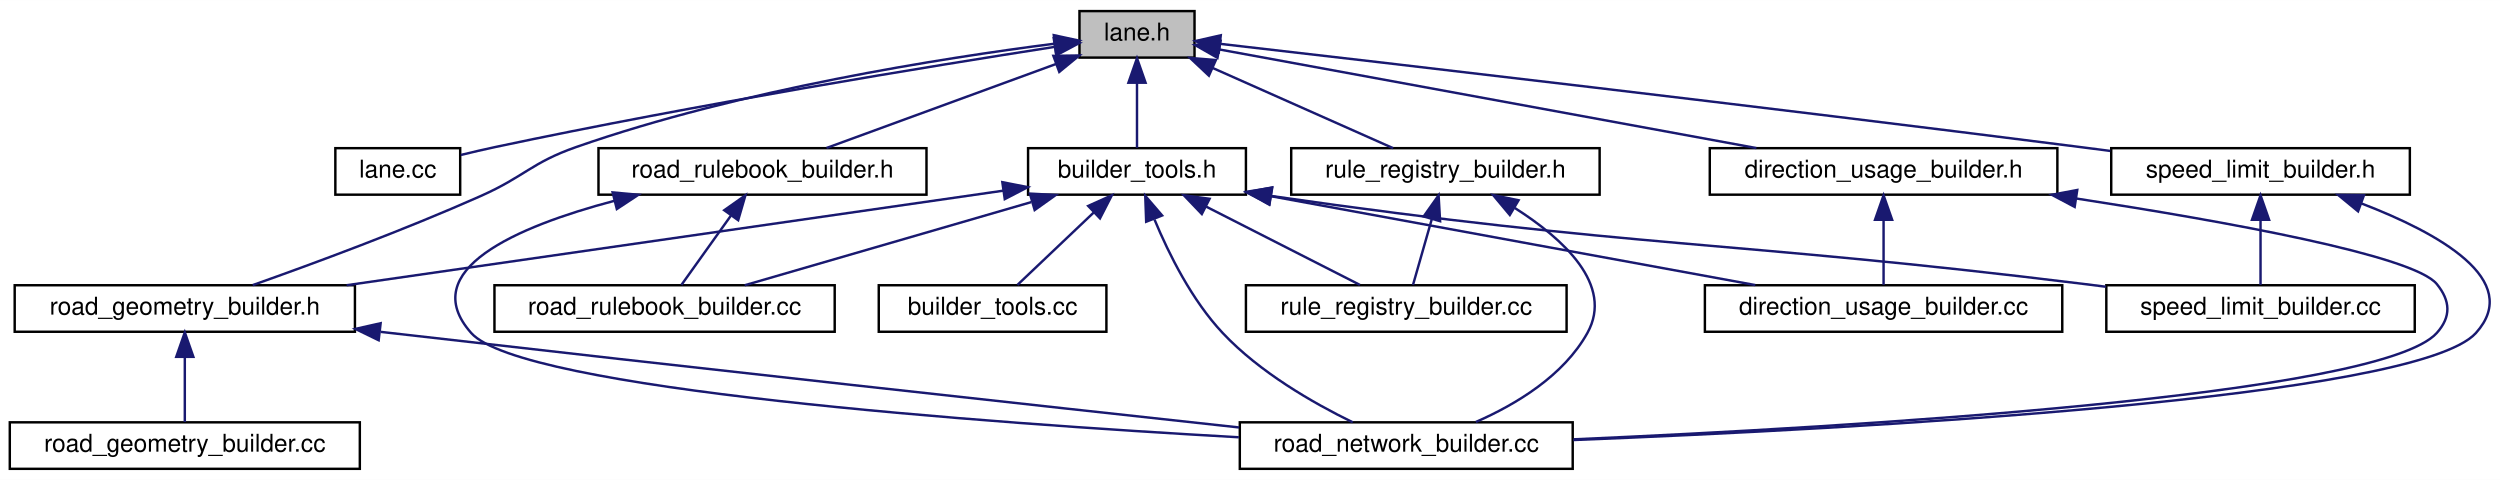
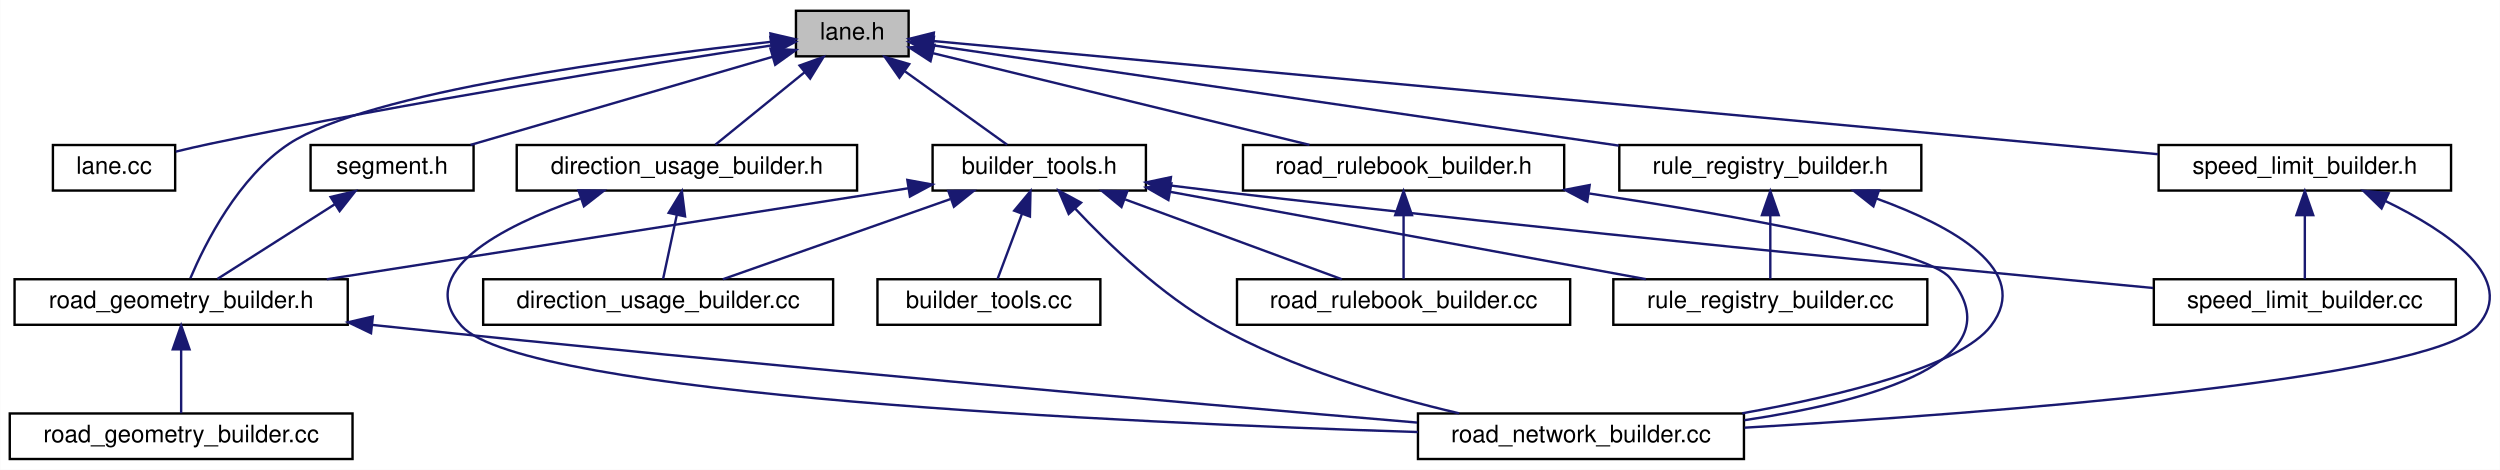
- <svg xmlns="http://www.w3.org/2000/svg" xmlns:xlink="http://www.w3.org/1999/xlink" width="1021pt" height="196pt" viewBox="0.00 0.00 1021.33 196.00">
+ <svg xmlns="http://www.w3.org/2000/svg" xmlns:xlink="http://www.w3.org/1999/xlink" width="1043pt" height="196pt" viewBox="0.00 0.00 1042.85 196.00">
  <g id="graph0" class="graph" transform="scale(1 1) rotate(0) translate(4 192)">
-     <polygon fill="#ffffff" stroke="transparent" points="-4,4 -4,-192 1017.326,-192 1017.326,4 -4,4" />
+     <polygon fill="#ffffff" stroke="transparent" points="-4,4 -4,-192 1038.846,-192 1038.846,4 -4,4" />
    <g id="node1" class="node">
-       <polygon fill="#bfbfbf" stroke="#000000" points="437,-168.5 437,-187.5 484,-187.5 484,-168.5 437,-168.5" />
-       <text text-anchor="middle" x="460.5" y="-175.5" font-family="Helvetica,sans-Serif" font-size="10.00" fill="#000000">lane.h</text>
+       <polygon fill="#bfbfbf" stroke="#000000" points="328,-168.5 328,-187.5 375,-187.5 375,-168.5 328,-168.5" />
+       <text text-anchor="middle" x="351.5" y="-175.5" font-family="Helvetica,sans-Serif" font-size="10.00" fill="#000000">lane.h</text>
    </g>
    <g id="node2" class="node">
      <g id="a_node2">
        <a xlink:href="base_2lane_8cc.html" target="_top" xlink:title="lane.cc">
-           <polygon fill="#ffffff" stroke="#000000" points="133,-112.5 133,-131.5 184,-131.5 184,-112.5 133,-112.5" />
-           <text text-anchor="middle" x="158.5" y="-119.5" font-family="Helvetica,sans-Serif" font-size="10.00" fill="#000000">lane.cc</text>
+           <polygon fill="#ffffff" stroke="#000000" points="18,-112.5 18,-131.5 69,-131.5 69,-112.5 18,-112.5" />
+           <text text-anchor="middle" x="43.5" y="-119.5" font-family="Helvetica,sans-Serif" font-size="10.00" fill="#000000">lane.cc</text>
        </a>
      </g>
    </g>
    <g id="edge1" class="edge">
-       <path fill="none" stroke="#191970" d="M426.977,-172.898C377.005,-165.115 280.106,-149.341 198.5,-132 193.879,-131.018 188.982,-129.878 184.258,-128.726" />
-       <polygon fill="#191970" stroke="#191970" points="426.488,-176.363 436.906,-174.435 427.559,-169.446 426.488,-176.363" />
+       <path fill="none" stroke="#191970" d="M317.599,-173.016C266.593,-165.329 167.168,-149.613 83.5,-132 78.877,-131.027 73.979,-129.891 69.255,-128.74" />
+       <polygon fill="#191970" stroke="#191970" points="317.317,-176.513 327.726,-174.532 318.354,-169.59 317.317,-176.513" />
    </g>
    <g id="node3" class="node">
      <g id="a_node3">
-         <a xlink:href="builder__tools_8h.html" target="_top" xlink:title="builder_tools.h">
-           <polygon fill="#ffffff" stroke="#000000" points="416,-112.5 416,-131.5 505,-131.5 505,-112.5 416,-112.5" />
-           <text text-anchor="middle" x="460.5" y="-119.5" font-family="Helvetica,sans-Serif" font-size="10.00" fill="#000000">builder_tools.h</text>
+         <a xlink:href="segment_8h.html" target="_top" xlink:title="segment.h">
+           <polygon fill="#ffffff" stroke="#000000" points="125.5,-112.5 125.5,-131.5 193.5,-131.5 193.5,-112.5 125.5,-112.5" />
+           <text text-anchor="middle" x="159.5" y="-119.5" font-family="Helvetica,sans-Serif" font-size="10.00" fill="#000000">segment.h</text>
        </a>
      </g>
    </g>
    <g id="edge2" class="edge">
-       <path fill="none" stroke="#191970" d="M460.5,-158.157C460.5,-149.155 460.5,-138.92 460.5,-131.643" />
-       <polygon fill="#191970" stroke="#191970" points="457,-158.245 460.5,-168.245 464,-158.246 457,-158.245" />
-     </g>
-     <g id="node6" class="node">
-       <g id="a_node6">
+       <path fill="none" stroke="#191970" d="M318.115,-168.263C282.768,-157.953 227.332,-141.784 192.233,-131.547" />
+       <polygon fill="#191970" stroke="#191970" points="317.377,-171.693 327.957,-171.133 319.337,-164.973 317.377,-171.693" />
+     </g>
+     <g id="node4" class="node">
+       <g id="a_node4">
        <a xlink:href="road__geometry__builder_8h.html" target="_top" xlink:title="road_geometry_builder.h">
          <polygon fill="#ffffff" stroke="#000000" points="2,-56.5 2,-75.5 141,-75.5 141,-56.5 2,-56.5" />
          <text text-anchor="middle" x="71.5" y="-63.5" font-family="Helvetica,sans-Serif" font-size="10.00" fill="#000000">road_geometry_builder.h</text>
        </a>
      </g>
    </g>
-     <g id="edge15" class="edge">
-       <path fill="none" stroke="#191970" d="M426.69,-174.17C381.317,-168.368 298.662,-155.459 231.5,-132 213.11,-125.576 210.298,-119.918 192.5,-112 161.084,-98.024 123.999,-84.323 99.244,-75.56" />
-       <polygon fill="#191970" stroke="#191970" points="426.502,-177.673 436.856,-175.43 427.363,-170.727 426.502,-177.673" />
-     </g>
-     <g id="node12" class="node">
-       <g id="a_node12">
-         <a xlink:href="direction__usage__builder_8h.html" target="_top" xlink:title="direction_usage_builder.h">
-           <polygon fill="#ffffff" stroke="#000000" points="694.5,-112.5 694.5,-131.5 836.5,-131.5 836.5,-112.5 694.5,-112.5" />
-           <text text-anchor="middle" x="765.5" y="-119.5" font-family="Helvetica,sans-Serif" font-size="10.00" fill="#000000">direction_usage_builder.h</text>
-         </a>
-       </g>
-     </g>
-     <g id="edge12" class="edge">
-       <path fill="none" stroke="#191970" d="M494.093,-171.832C547.168,-162.087 650.822,-143.056 713.544,-131.54" />
-       <polygon fill="#191970" stroke="#191970" points="493.382,-168.404 484.179,-173.652 494.647,-175.289 493.382,-168.404" />
+     <g id="edge17" class="edge">
+       <path fill="none" stroke="#191970" d="M317.373,-174.529C260.44,-168.218 149.108,-153.496 116.5,-132 95.427,-118.108 81.573,-90.61 75.324,-75.874" />
+       <polygon fill="#191970" stroke="#191970" points="317.348,-178.047 327.667,-175.644 318.102,-171.088 317.348,-178.047" />
+     </g>
+     <g id="node7" class="node">
+       <g id="a_node7">
+         <a xlink:href="builder__tools_8h.html" target="_top" xlink:title="builder_tools.h">
+           <polygon fill="#ffffff" stroke="#000000" points="385,-112.5 385,-131.5 474,-131.5 474,-112.5 385,-112.5" />
+           <text text-anchor="middle" x="429.5" y="-119.5" font-family="Helvetica,sans-Serif" font-size="10.00" fill="#000000">builder_tools.h</text>
+         </a>
+       </g>
+     </g>
+     <g id="edge6" class="edge">
+       <path fill="none" stroke="#191970" d="M373.494,-162.21C387.193,-152.374 404.374,-140.039 416.069,-131.643" />
+       <polygon fill="#191970" stroke="#191970" points="371.169,-159.57 365.087,-168.245 375.251,-165.257 371.169,-159.57" />
    </g>
    <g id="node13" class="node">
      <g id="a_node13">
-         <a xlink:href="road__rulebook__builder_8h.html" target="_top" xlink:title="road_rulebook_builder.h">
-           <polygon fill="#ffffff" stroke="#000000" points="240.5,-112.5 240.5,-131.5 374.5,-131.5 374.5,-112.5 240.5,-112.5" />
-           <text text-anchor="middle" x="307.5" y="-119.5" font-family="Helvetica,sans-Serif" font-size="10.00" fill="#000000">road_rulebook_builder.h</text>
-         </a>
-       </g>
-     </g>
-     <g id="edge16" class="edge">
-       <path fill="none" stroke="#191970" d="M427.524,-165.93C399.431,-155.648 359.603,-141.071 333.662,-131.576" />
-       <polygon fill="#191970" stroke="#191970" points="426.335,-169.222 436.929,-169.373 428.741,-162.649 426.335,-169.222" />
+         <a xlink:href="direction__usage__builder_8h.html" target="_top" xlink:title="direction_usage_builder.h">
+           <polygon fill="#ffffff" stroke="#000000" points="211.5,-112.5 211.5,-131.5 353.5,-131.5 353.5,-112.5 211.5,-112.5" />
+           <text text-anchor="middle" x="282.5" y="-119.5" font-family="Helvetica,sans-Serif" font-size="10.00" fill="#000000">direction_usage_builder.h</text>
+         </a>
+       </g>
+     </g>
+     <g id="edge14" class="edge">
+       <path fill="none" stroke="#191970" d="M331.697,-161.928C319.636,-152.14 304.629,-139.959 294.381,-131.643" />
+       <polygon fill="#191970" stroke="#191970" points="329.511,-164.661 339.481,-168.245 333.922,-159.226 329.511,-164.661" />
    </g>
    <g id="node14" class="node">
      <g id="a_node14">
-         <a xlink:href="rule__registry__builder_8h.html" target="_top" xlink:title="rule_registry_builder.h">
-           <polygon fill="#ffffff" stroke="#000000" points="523.5,-112.5 523.5,-131.5 649.5,-131.5 649.5,-112.5 523.5,-112.5" />
-           <text text-anchor="middle" x="586.5" y="-119.5" font-family="Helvetica,sans-Serif" font-size="10.00" fill="#000000">rule_registry_builder.h</text>
-         </a>
-       </g>
-     </g>
-     <g id="edge19" class="edge">
-       <path fill="none" stroke="#191970" d="M491.444,-164.247C514.327,-154.077 544.901,-140.488 565.122,-131.501" />
-       <polygon fill="#191970" stroke="#191970" points="489.877,-161.113 482.16,-168.373 492.72,-167.51 489.877,-161.113" />
+         <a xlink:href="road__rulebook__builder_8h.html" target="_top" xlink:title="road_rulebook_builder.h">
+           <polygon fill="#ffffff" stroke="#000000" points="514.5,-112.5 514.5,-131.5 648.5,-131.5 648.5,-112.5 514.5,-112.5" />
+           <text text-anchor="middle" x="581.5" y="-119.5" font-family="Helvetica,sans-Serif" font-size="10.00" fill="#000000">road_rulebook_builder.h</text>
+         </a>
+       </g>
+     </g>
+     <g id="edge18" class="edge">
+       <path fill="none" stroke="#191970" d="M385.201,-169.795C426.964,-159.626 498.009,-142.328 542.207,-131.567" />
+       <polygon fill="#191970" stroke="#191970" points="384.136,-166.452 375.248,-172.218 385.792,-173.253 384.136,-166.452" />
    </g>
    <g id="node15" class="node">
      <g id="a_node15">
+         <a xlink:href="rule__registry__builder_8h.html" target="_top" xlink:title="rule_registry_builder.h">
+           <polygon fill="#ffffff" stroke="#000000" points="671.5,-112.5 671.5,-131.5 797.5,-131.5 797.5,-112.5 671.5,-112.5" />
+           <text text-anchor="middle" x="734.5" y="-119.5" font-family="Helvetica,sans-Serif" font-size="10.00" fill="#000000">rule_registry_builder.h</text>
+         </a>
+       </g>
+     </g>
+     <g id="edge21" class="edge">
+       <path fill="none" stroke="#191970" d="M385.122,-173.084C449.098,-163.73 589.263,-143.236 671.288,-131.243" />
+       <polygon fill="#191970" stroke="#191970" points="384.558,-169.629 375.169,-174.539 385.57,-176.555 384.558,-169.629" />
+     </g>
+     <g id="node16" class="node">
+       <g id="a_node16">
        <a xlink:href="speed__limit__builder_8h.html" target="_top" xlink:title="speed_limit_builder.h">
-           <polygon fill="#ffffff" stroke="#000000" points="858.5,-112.5 858.5,-131.5 980.5,-131.5 980.5,-112.5 858.5,-112.5" />
-           <text text-anchor="middle" x="919.5" y="-119.5" font-family="Helvetica,sans-Serif" font-size="10.00" fill="#000000">speed_limit_builder.h</text>
-         </a>
-       </g>
-     </g>
-     <g id="edge22" class="edge">
-       <path fill="none" stroke="#191970" d="M494.393,-174.128C561.47,-166.426 715.876,-148.501 845.5,-132 849.615,-131.476 853.858,-130.927 858.132,-130.367" />
-       <polygon fill="#191970" stroke="#191970" points="493.931,-170.658 484.394,-175.275 494.728,-177.613 493.931,-170.658" />
-     </g>
-     <g id="node4" class="node">
-       <g id="a_node4">
-         <a xlink:href="builder__tools_8cc.html" target="_top" xlink:title="builder_tools.cc">
-           <polygon fill="#ffffff" stroke="#000000" points="355,-56.5 355,-75.5 448,-75.5 448,-56.5 355,-56.5" />
-           <text text-anchor="middle" x="401.5" y="-63.5" font-family="Helvetica,sans-Serif" font-size="10.00" fill="#000000">builder_tools.cc</text>
-         </a>
-       </g>
+           <polygon fill="#ffffff" stroke="#000000" points="896.5,-112.5 896.5,-131.5 1018.5,-131.5 1018.5,-112.5 896.5,-112.5" />
+           <text text-anchor="middle" x="957.5" y="-119.5" font-family="Helvetica,sans-Serif" font-size="10.00" fill="#000000">speed_limit_builder.h</text>
+         </a>
+       </g>
+     </g>
+     <g id="edge24" class="edge">
+       <path fill="none" stroke="#191970" d="M385.214,-174.885C483.324,-165.818 769.716,-139.353 896.218,-127.663" />
+       <polygon fill="#191970" stroke="#191970" points="384.891,-171.399 375.256,-175.805 385.536,-178.37 384.891,-171.399" />
    </g>
    <g id="edge3" class="edge">
-       <path fill="none" stroke="#191970" d="M442.969,-105.361C432.762,-95.673 420.253,-83.799 411.659,-75.643" />
-       <polygon fill="#191970" stroke="#191970" points="440.56,-107.9 450.223,-112.246 445.379,-102.823 440.56,-107.9" />
+       <path fill="none" stroke="#191970" d="M135.565,-106.769C119.972,-96.846 100.099,-84.199 86.653,-75.643" />
+       <polygon fill="#191970" stroke="#191970" points="133.856,-109.83 144.172,-112.246 137.614,-103.924 133.856,-109.83" />
    </g>
    <g id="node5" class="node">
      <g id="a_node5">
-         <a xlink:href="direction__usage__builder_8cc.html" target="_top" xlink:title="direction_usage_builder.cc">
-           <polygon fill="#ffffff" stroke="#000000" points="692.5,-56.5 692.5,-75.5 838.5,-75.5 838.5,-56.5 692.5,-56.5" />
-           <text text-anchor="middle" x="765.5" y="-63.5" font-family="Helvetica,sans-Serif" font-size="10.00" fill="#000000">direction_usage_builder.cc</text>
-         </a>
-       </g>
-     </g>
-     <g id="edge4" class="edge">
-       <path fill="none" stroke="#191970" d="M515.326,-111.85C589.874,-98.122 664.495,-84.461 713.095,-75.575" />
-       <polygon fill="#191970" stroke="#191970" points="514.488,-108.446 505.288,-113.699 515.756,-115.33 514.488,-108.446" />
-     </g>
-     <g id="edge5" class="edge">
-       <path fill="none" stroke="#191970" d="M405.879,-114.137C335.483,-104.003 213.182,-86.396 137.613,-75.517" />
-       <polygon fill="#191970" stroke="#191970" points="405.48,-117.615 415.877,-115.576 406.478,-110.687 405.48,-117.615" />
-     </g>
-     <g id="node8" class="node">
-       <g id="a_node8">
-         <a xlink:href="road__network__builder_8cc.html" target="_top" xlink:title="road_network_builder.cc">
-           <polygon fill="#ffffff" stroke="#000000" points="502.5,-.5 502.5,-19.5 638.5,-19.5 638.5,-.5 502.5,-.5" />
-           <text text-anchor="middle" x="570.5" y="-7.5" font-family="Helvetica,sans-Serif" font-size="10.00" fill="#000000">road_network_builder.cc</text>
-         </a>
-       </g>
-     </g>
-     <g id="edge8" class="edge">
-       <path fill="none" stroke="#191970" d="M467.658,-102.332C473.522,-88.221 482.905,-69.409 495.5,-56 510.559,-39.968 532.407,-27.417 548.642,-19.504" />
-       <polygon fill="#191970" stroke="#191970" points="464.245,-101.451 463.866,-112.039 470.765,-103.998 464.245,-101.451" />
-     </g>
-     <g id="node9" class="node">
-       <g id="a_node9">
-         <a xlink:href="road__rulebook__builder_8cc.html" target="_top" xlink:title="road_rulebook_builder.cc">
-           <polygon fill="#ffffff" stroke="#000000" points="198,-56.5 198,-75.5 337,-75.5 337,-56.5 198,-56.5" />
-           <text text-anchor="middle" x="267.5" y="-63.5" font-family="Helvetica,sans-Serif" font-size="10.00" fill="#000000">road_rulebook_builder.cc</text>
-         </a>
-       </g>
-     </g>
-     <g id="edge9" class="edge">
-       <path fill="none" stroke="#191970" d="M417.268,-109.456C381.84,-99.177 332.463,-84.849 300.245,-75.501" />
-       <polygon fill="#191970" stroke="#191970" points="416.743,-112.948 427.322,-112.373 418.694,-106.225 416.743,-112.948" />
-     </g>
-     <g id="node10" class="node">
-       <g id="a_node10">
-         <a xlink:href="rule__registry__builder_8cc.html" target="_top" xlink:title="rule_registry_builder.cc">
-           <polygon fill="#ffffff" stroke="#000000" points="505,-56.5 505,-75.5 636,-75.5 636,-56.5 505,-56.5" />
-           <text text-anchor="middle" x="570.5" y="-63.5" font-family="Helvetica,sans-Serif" font-size="10.00" fill="#000000">rule_registry_builder.cc</text>
-         </a>
-       </g>
-     </g>
-     <g id="edge10" class="edge">
-       <path fill="none" stroke="#191970" d="M488.791,-107.597C508.511,-97.558 534.28,-84.439 551.559,-75.643" />
-       <polygon fill="#191970" stroke="#191970" points="486.984,-104.59 479.661,-112.246 490.16,-110.828 486.984,-104.59" />
-     </g>
-     <g id="node11" class="node">
-       <g id="a_node11">
-         <a xlink:href="speed__limit__builder_8cc.html" target="_top" xlink:title="speed_limit_builder.cc">
-           <polygon fill="#ffffff" stroke="#000000" points="856.5,-56.5 856.5,-75.5 982.5,-75.5 982.5,-56.5 856.5,-56.5" />
-           <text text-anchor="middle" x="919.5" y="-63.5" font-family="Helvetica,sans-Serif" font-size="10.00" fill="#000000">speed_limit_builder.cc</text>
-         </a>
-       </g>
-     </g>
-     <g id="edge11" class="edge">
-       <path fill="none" stroke="#191970" d="M515.174,-111.998C663.474,-90.585 702.934,-93.85 847.5,-76 850.381,-75.644 853.325,-75.272 856.298,-74.888" />
-       <polygon fill="#191970" stroke="#191970" points="514.637,-108.54 505.246,-113.445 515.646,-115.466 514.637,-108.54" />
-     </g>
-     <g id="node7" class="node">
-       <g id="a_node7">
        <a xlink:href="road__geometry__builder_8cc.html" target="_top" xlink:title="road_geometry_builder.cc">
          <polygon fill="#ffffff" stroke="#000000" points="0,-.5 0,-19.5 143,-19.5 143,-.5 0,-.5" />
          <text text-anchor="middle" x="71.5" y="-7.5" font-family="Helvetica,sans-Serif" font-size="10.00" fill="#000000">road_geometry_builder.cc</text>
        </a>
      </g>
    </g>
-     <g id="edge6" class="edge">
+     <g id="edge4" class="edge">
      <path fill="none" stroke="#191970" d="M71.5,-46.157C71.5,-37.155 71.5,-26.92 71.5,-19.643" />
      <polygon fill="#191970" stroke="#191970" points="68,-46.245 71.5,-56.245 75,-46.246 68,-46.245" />
    </g>
+     <g id="node6" class="node">
+       <g id="a_node6">
+         <a xlink:href="road__network__builder_8cc.html" target="_top" xlink:title="road_network_builder.cc">
+           <polygon fill="#ffffff" stroke="#000000" points="587.5,-.5 587.5,-19.5 723.5,-19.5 723.5,-.5 587.5,-.5" />
+           <text text-anchor="middle" x="655.5" y="-7.5" font-family="Helvetica,sans-Serif" font-size="10.00" fill="#000000">road_network_builder.cc</text>
+         </a>
+       </g>
+     </g>
+     <g id="edge5" class="edge">
+       <path fill="none" stroke="#191970" d="M151.525,-56.423C152.86,-56.28 154.185,-56.139 155.5,-56 309.593,-39.742 490.753,-23.885 587.104,-15.709" />
+       <polygon fill="#191970" stroke="#191970" points="150.714,-52.991 141.156,-57.562 151.478,-59.95 150.714,-52.991" />
+     </g>
+     <g id="edge9" class="edge">
+       <path fill="none" stroke="#191970" d="M374.773,-113.439C309.36,-103.207 200.233,-86.137 132.262,-75.505" />
+       <polygon fill="#191970" stroke="#191970" points="374.462,-116.933 384.883,-115.021 375.544,-110.017 374.462,-116.933" />
+     </g>
+     <g id="edge10" class="edge">
+       <path fill="none" stroke="#191970" d="M444.488,-104.965C458.421,-90.096 480.443,-68.93 503.5,-56 535.002,-38.334 574.066,-26.702 604.704,-19.556" />
+       <polygon fill="#191970" stroke="#191970" points="441.781,-102.74 437.625,-112.485 446.951,-107.458 441.781,-102.74" />
+     </g>
+     <g id="node8" class="node">
+       <g id="a_node8">
+         <a xlink:href="builder__tools_8cc.html" target="_top" xlink:title="builder_tools.cc">
+           <polygon fill="#ffffff" stroke="#000000" points="362,-56.5 362,-75.5 455,-75.5 455,-56.5 362,-56.5" />
+           <text text-anchor="middle" x="408.5" y="-63.5" font-family="Helvetica,sans-Serif" font-size="10.00" fill="#000000">builder_tools.cc</text>
+         </a>
+       </g>
+     </g>
    <g id="edge7" class="edge">
-       <path fill="none" stroke="#191970" d="M151.529,-56.458C152.862,-56.304 154.187,-56.151 155.5,-56 277.567,-41.969 419.922,-26.352 502.186,-17.401" />
-       <polygon fill="#191970" stroke="#191970" points="150.696,-53.031 141.167,-57.662 151.504,-59.984 150.696,-53.031" />
+       <path fill="none" stroke="#191970" d="M422.281,-102.749C418.852,-93.606 414.905,-83.08 412.116,-75.643" />
+       <polygon fill="#191970" stroke="#191970" points="419.054,-104.111 425.842,-112.246 425.608,-101.653 419.054,-104.111" />
+     </g>
+     <g id="node9" class="node">
+       <g id="a_node9">
+         <a xlink:href="direction__usage__builder_8cc.html" target="_top" xlink:title="direction_usage_builder.cc">
+           <polygon fill="#ffffff" stroke="#000000" points="197.5,-56.5 197.5,-75.5 343.5,-75.5 343.5,-56.5 197.5,-56.5" />
+           <text text-anchor="middle" x="270.5" y="-63.5" font-family="Helvetica,sans-Serif" font-size="10.00" fill="#000000">direction_usage_builder.cc</text>
+         </a>
+       </g>
+     </g>
+     <g id="edge8" class="edge">
+       <path fill="none" stroke="#191970" d="M392.371,-108.923C363.305,-98.686 323.563,-84.689 297.476,-75.501" />
+       <polygon fill="#191970" stroke="#191970" points="391.572,-112.352 402.167,-112.373 393.897,-105.75 391.572,-112.352" />
+     </g>
+     <g id="node10" class="node">
+       <g id="a_node10">
+         <a xlink:href="road__rulebook__builder_8cc.html" target="_top" xlink:title="road_rulebook_builder.cc">
+           <polygon fill="#ffffff" stroke="#000000" points="512,-56.5 512,-75.5 651,-75.5 651,-56.5 512,-56.5" />
+           <text text-anchor="middle" x="581.5" y="-63.5" font-family="Helvetica,sans-Serif" font-size="10.00" fill="#000000">road_rulebook_builder.cc</text>
+         </a>
+       </g>
+     </g>
+     <g id="edge11" class="edge">
+       <path fill="none" stroke="#191970" d="M465.359,-108.789C493.112,-98.564 530.882,-84.649 555.711,-75.501" />
+       <polygon fill="#191970" stroke="#191970" points="463.803,-105.632 455.63,-112.373 466.223,-112.2 463.803,-105.632" />
+     </g>
+     <g id="node11" class="node">
+       <g id="a_node11">
+         <a xlink:href="rule__registry__builder_8cc.html" target="_top" xlink:title="rule_registry_builder.cc">
+           <polygon fill="#ffffff" stroke="#000000" points="669,-56.5 669,-75.5 800,-75.5 800,-56.5 669,-56.5" />
+           <text text-anchor="middle" x="734.5" y="-63.5" font-family="Helvetica,sans-Serif" font-size="10.00" fill="#000000">rule_registry_builder.cc</text>
+         </a>
+       </g>
+     </g>
+     <g id="edge12" class="edge">
+       <path fill="none" stroke="#191970" d="M484.305,-111.937C540.539,-101.612 627.38,-85.668 682.55,-75.538" />
+       <polygon fill="#191970" stroke="#191970" points="483.38,-108.549 474.176,-113.797 484.644,-115.434 483.38,-108.549" />
+     </g>
+     <g id="node12" class="node">
+       <g id="a_node12">
+         <a xlink:href="speed__limit__builder_8cc.html" target="_top" xlink:title="speed_limit_builder.cc">
+           <polygon fill="#ffffff" stroke="#000000" points="894.5,-56.5 894.5,-75.5 1020.5,-75.5 1020.5,-56.5 894.5,-56.5" />
+           <text text-anchor="middle" x="957.5" y="-63.5" font-family="Helvetica,sans-Serif" font-size="10.00" fill="#000000">speed_limit_builder.cc</text>
+         </a>
+       </g>
    </g>
    <g id="edge13" class="edge">
-       <path fill="none" stroke="#191970" d="M765.5,-102.157C765.5,-93.155 765.5,-82.92 765.5,-75.643" />
-       <polygon fill="#191970" stroke="#191970" points="762,-102.246 765.5,-112.246 769,-102.246 762,-102.246" />
-     </g>
-     <g id="edge14" class="edge">
-       <path fill="none" stroke="#191970" d="M844.304,-110.923C905.658,-101.492 981.976,-87.657 991.5,-76 997.124,-69.116 997.434,-62.618 991.5,-56 968.43,-30.272 752.196,-17.524 638.949,-12.567" />
-       <polygon fill="#191970" stroke="#191970" points="843.572,-107.494 834.211,-112.457 844.623,-114.415 843.572,-107.494" />
-     </g>
-     <g id="edge17" class="edge">
-       <path fill="none" stroke="#191970" d="M246.999,-110C206.991,-99.409 165.765,-81.637 188.5,-56 208.915,-32.979 397.822,-19.267 502.11,-13.39" />
-       <polygon fill="#191970" stroke="#191970" points="246.282,-113.428 256.834,-112.473 247.989,-106.64 246.282,-113.428" />
-     </g>
-     <g id="edge18" class="edge">
-       <path fill="none" stroke="#191970" d="M294.586,-103.921C287.87,-94.518 279.928,-83.4 274.388,-75.643" />
-       <polygon fill="#191970" stroke="#191970" points="291.872,-106.142 300.533,-112.246 297.568,-102.074 291.872,-106.142" />
+       <path fill="none" stroke="#191970" d="M484.382,-114.584C491.483,-113.681 498.661,-112.798 505.5,-112 643.977,-95.847 806.702,-80.071 894.181,-71.852" />
+       <polygon fill="#191970" stroke="#191970" points="483.551,-111.162 474.08,-115.911 484.446,-118.104 483.551,-111.162" />
+     </g>
+     <g id="edge16" class="edge">
+       <path fill="none" stroke="#191970" d="M238.184,-109.185C204.878,-97.399 168.207,-78.39 188.5,-56 214.761,-27.025 464.318,-15.637 587.455,-11.755" />
+       <polygon fill="#191970" stroke="#191970" points="237.296,-112.579 247.89,-112.46 239.534,-105.947 237.296,-112.579" />
+     </g>
+     <g id="edge15" class="edge">
+       <path fill="none" stroke="#191970" d="M278.312,-102.454C276.367,-93.38 274.143,-83 272.566,-75.643" />
+       <polygon fill="#191970" stroke="#191970" points="274.892,-103.201 280.41,-112.246 281.737,-101.734 274.892,-103.201" />
+     </g>
+     <g id="edge19" class="edge">
+       <path fill="none" stroke="#191970" d="M658.957,-111.279C721.188,-101.872 799.779,-87.878 809.5,-76 837.732,-41.503 776.976,-24.656 723.656,-16.69" />
+       <polygon fill="#191970" stroke="#191970" points="658.104,-107.868 648.731,-112.806 659.138,-114.791 658.104,-107.868" />
    </g>
    <g id="edge20" class="edge">
-       <path fill="none" stroke="#191970" d="M614.846,-107.061C634.534,-94.56 655.425,-75.656 644.5,-56 634.799,-38.547 615.428,-26.863 598.938,-19.638" />
-       <polygon fill="#191970" stroke="#191970" points="612.801,-104.205 606.004,-112.333 616.386,-110.218 612.801,-104.205" />
-     </g>
-     <g id="edge21" class="edge">
-       <path fill="none" stroke="#191970" d="M580.915,-102.454C578.323,-93.38 575.357,-83 573.255,-75.643" />
-       <polygon fill="#191970" stroke="#191970" points="577.6,-103.592 583.713,-112.246 584.331,-101.669 577.6,-103.592" />
+       <path fill="none" stroke="#191970" d="M581.5,-102.157C581.5,-93.155 581.5,-82.92 581.5,-75.643" />
+       <polygon fill="#191970" stroke="#191970" points="578,-102.246 581.5,-112.246 585,-102.246 578,-102.246" />
+     </g>
+     <g id="edge22" class="edge">
+       <path fill="none" stroke="#191970" d="M778.859,-109.144C810.401,-97.697 844.274,-79.187 826.5,-56 813.595,-39.165 764.913,-27.113 722.775,-19.579" />
+       <polygon fill="#191970" stroke="#191970" points="777.52,-105.903 769.204,-112.468 779.799,-112.522 777.52,-105.903" />
    </g>
    <g id="edge23" class="edge">
-       <path fill="none" stroke="#191970" d="M960.731,-108.913C992.143,-96.859 1026.954,-77.609 1007.5,-56 983.319,-29.14 755.484,-16.84 638.749,-12.262" />
-       <polygon fill="#191970" stroke="#191970" points="959.344,-105.694 951.156,-112.418 961.75,-112.267 959.344,-105.694" />
-     </g>
-     <g id="edge24" class="edge">
-       <path fill="none" stroke="#191970" d="M919.5,-102.157C919.5,-93.155 919.5,-82.92 919.5,-75.643" />
-       <polygon fill="#191970" stroke="#191970" points="916,-102.246 919.5,-112.246 923,-102.246 916,-102.246" />
+       <path fill="none" stroke="#191970" d="M734.5,-102.157C734.5,-93.155 734.5,-82.92 734.5,-75.643" />
+       <polygon fill="#191970" stroke="#191970" points="731,-102.246 734.5,-112.246 738,-102.246 731,-102.246" />
+     </g>
+     <g id="edge25" class="edge">
+       <path fill="none" stroke="#191970" d="M990.994,-108.197C1017.286,-95.434 1046.786,-75.542 1029.5,-56 1009.616,-33.521 826.077,-19.633 723.715,-13.57" />
+       <polygon fill="#191970" stroke="#191970" points="989.515,-105.025 981.91,-112.402 992.455,-111.377 989.515,-105.025" />
+     </g>
+     <g id="edge26" class="edge">
+       <path fill="none" stroke="#191970" d="M957.5,-102.157C957.5,-93.155 957.5,-82.92 957.5,-75.643" />
+       <polygon fill="#191970" stroke="#191970" points="954,-102.246 957.5,-112.246 961,-102.246 954,-102.246" />
    </g>
  </g>
</svg>
